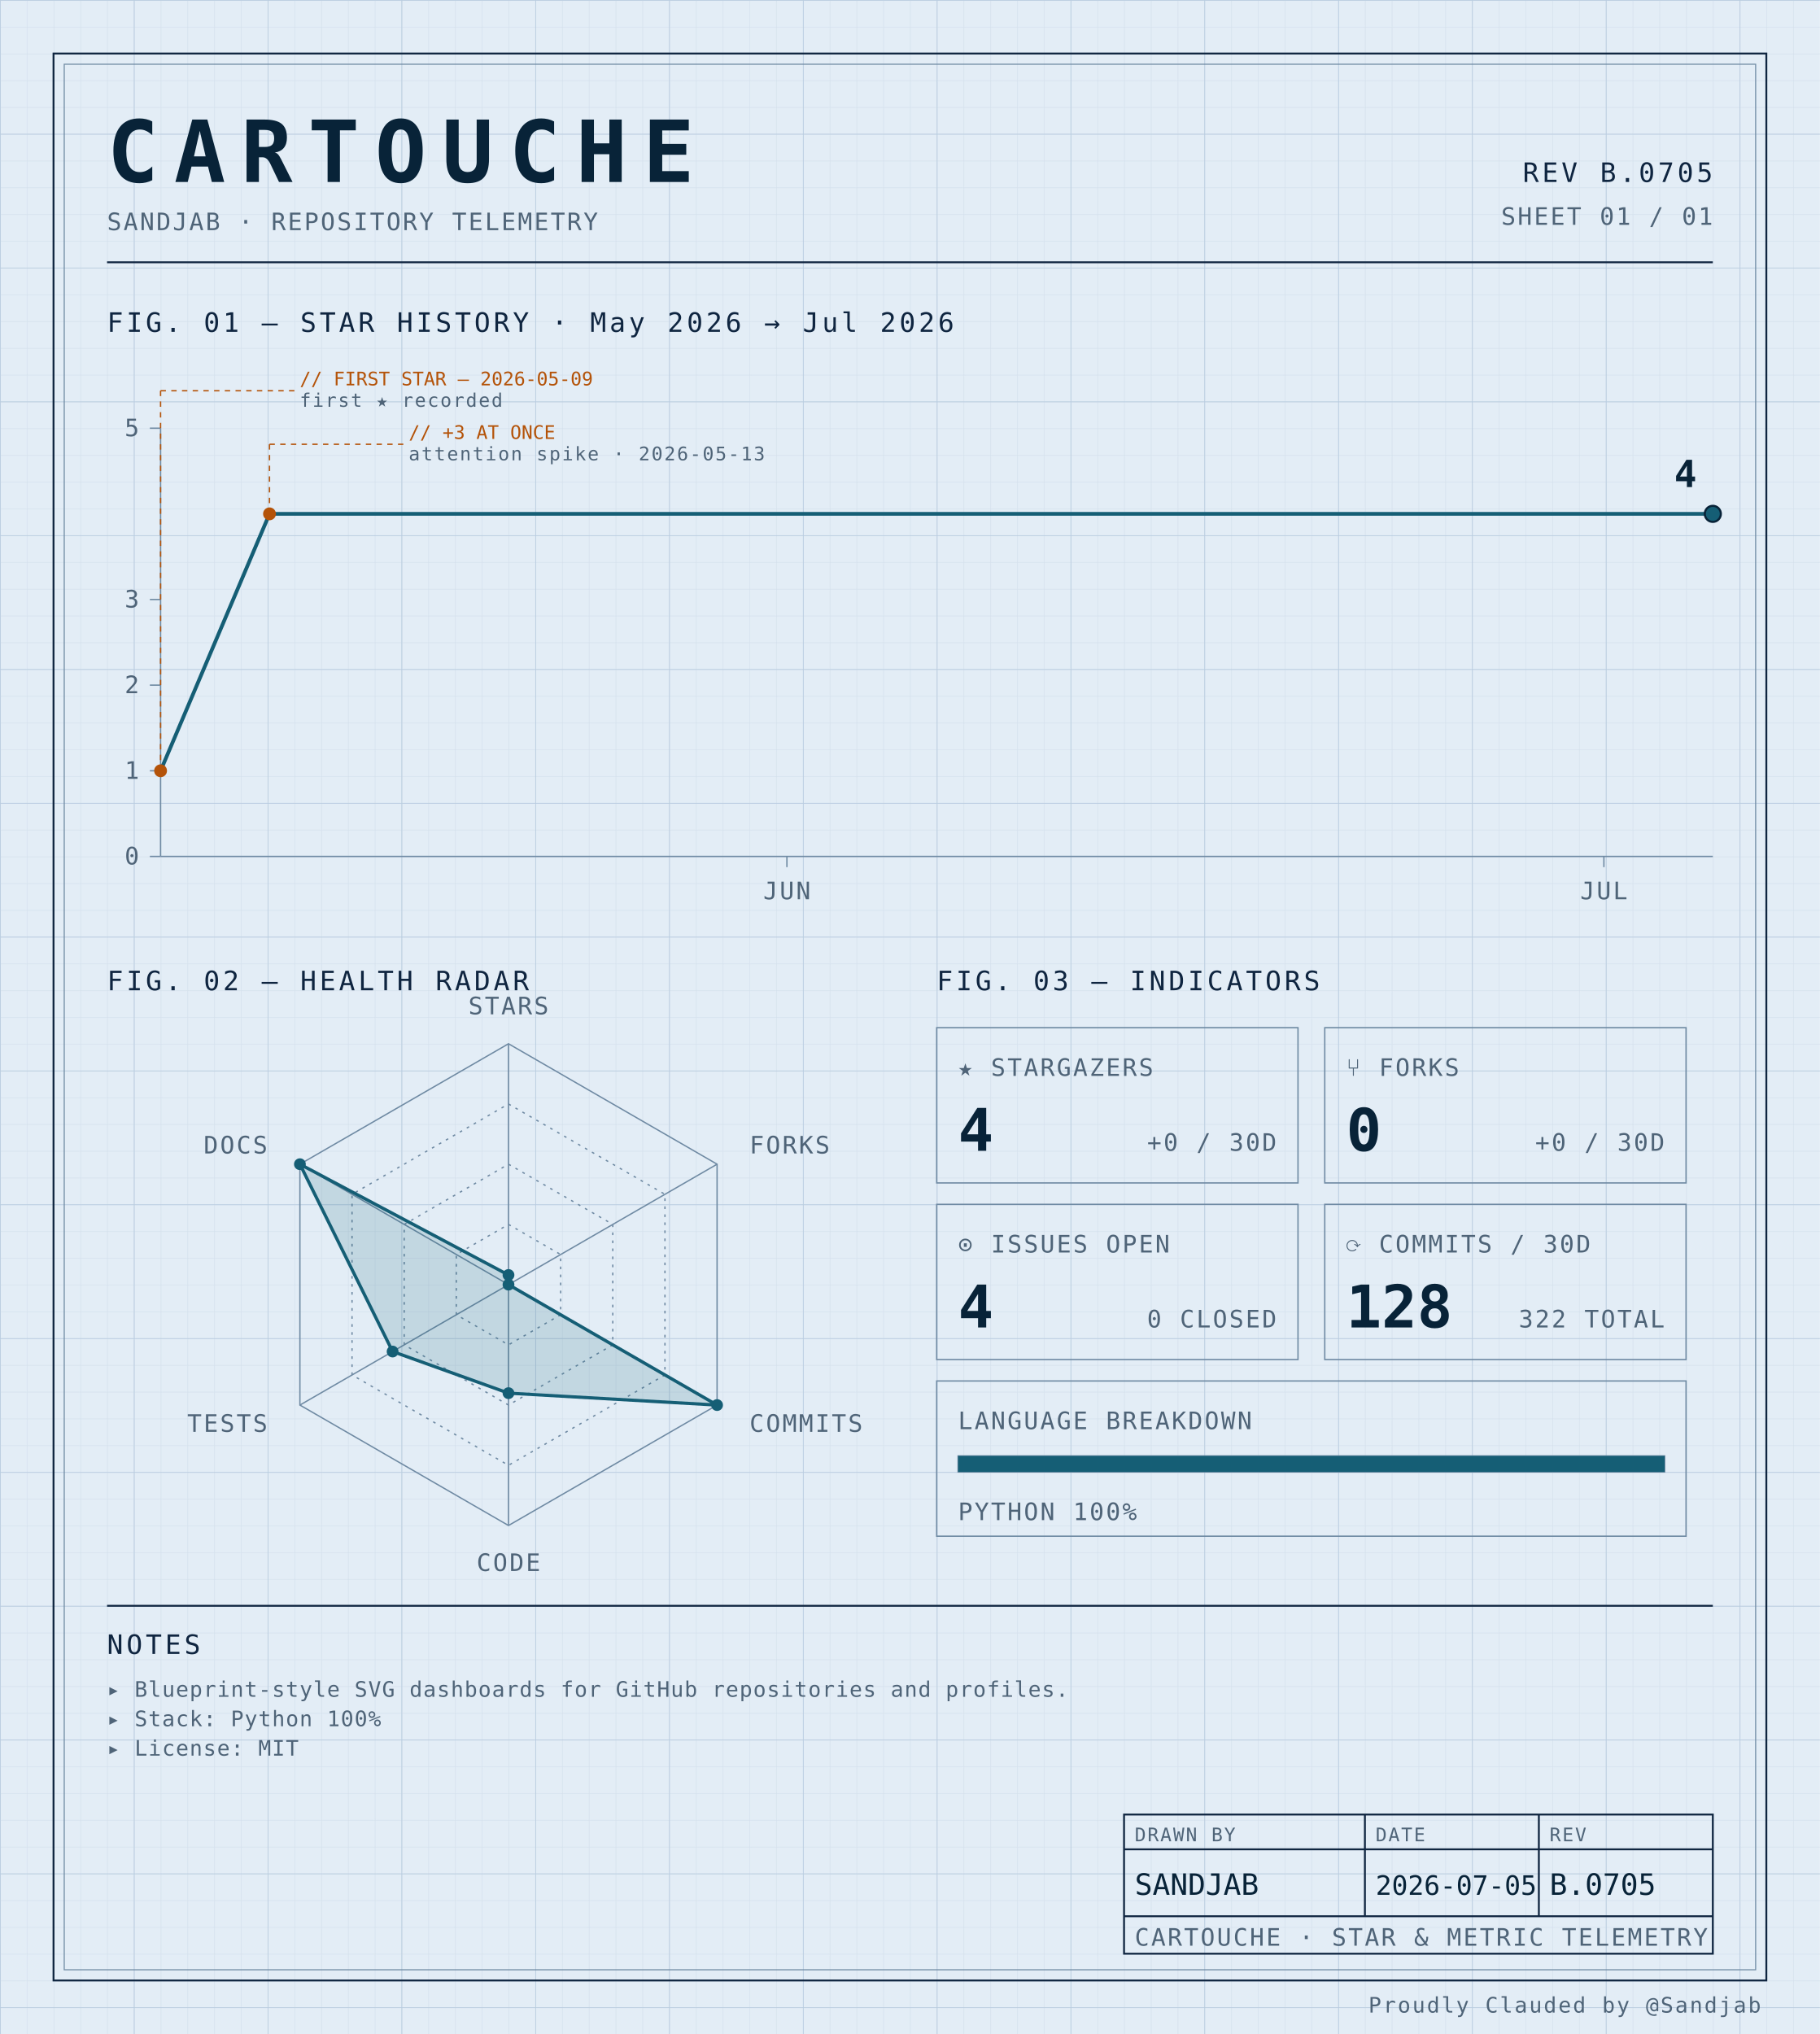
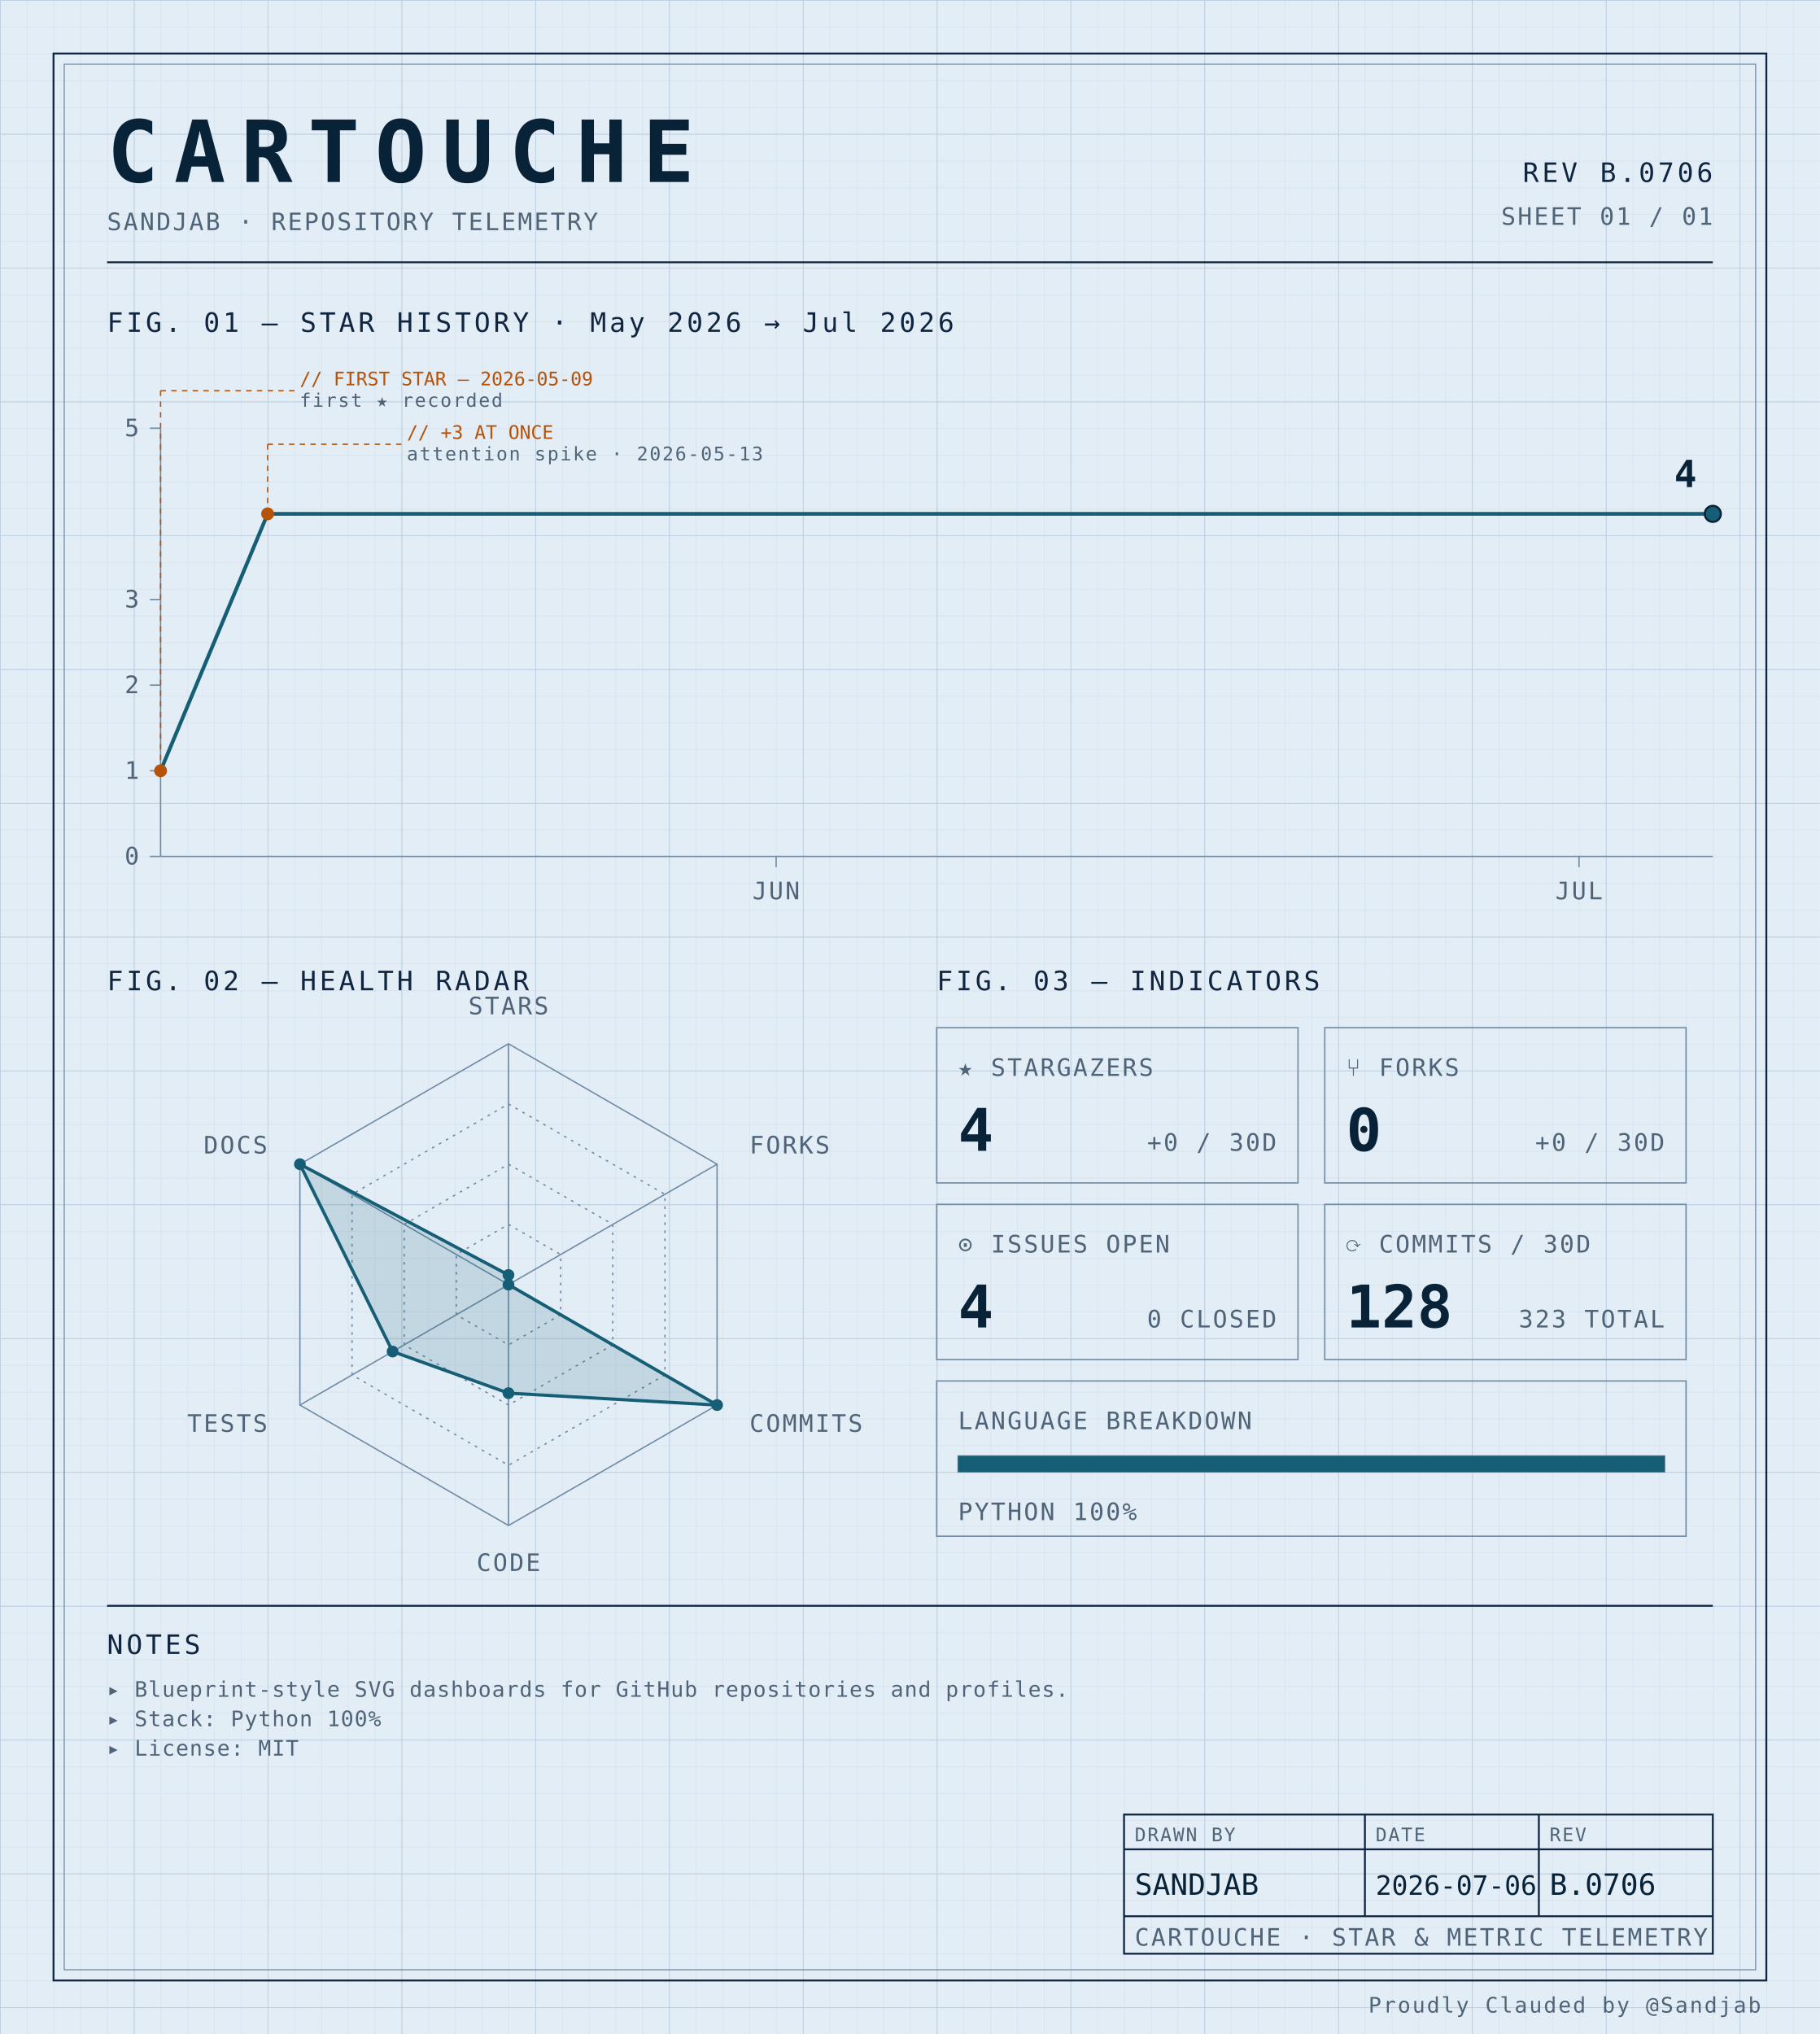
<svg xmlns="http://www.w3.org/2000/svg" width="100%" viewBox="0 0 680 760" role="img">
  <defs>
    <pattern id="grid-fine" width="10" height="10" patternUnits="userSpaceOnUse">
      <path d="M10 0H0V10" fill="none" stroke="#d4e0ec" stroke-width="0.4" />
    </pattern>
    <pattern id="grid-major" width="50" height="50" patternUnits="userSpaceOnUse">
      <path d="M50 0H0V50" fill="none" stroke="#b8cce0" stroke-width="0.5" />
    </pattern>
  </defs>
  <rect x="0" y="0" width="680" height="760" fill="#e3edf6" />
  <rect x="0" y="0" width="680" height="760" fill="url(#grid-fine)" />
  <rect x="0" y="0" width="680" height="760" fill="url(#grid-major)" />
  <rect x="20" y="20" width="640" height="720" fill="none" stroke="#0f2540" stroke-width="0.7" />
  <rect x="24" y="24" width="632" height="712" fill="none" stroke="#6f8aa3" stroke-width="0.4" />
  <text x="40" y="68" font-family="ui-monospace, 'SF Mono', 'JetBrains Mono', 'Cascadia Code', Consolas, monospace" font-size="32" font-weight="700" fill="#082338" text-anchor="start" letter-spacing="0.18em">CARTOUCHE</text>
  <text x="40" y="86" font-family="ui-monospace, 'SF Mono', 'JetBrains Mono', 'Cascadia Code', Consolas, monospace" font-size="9" font-weight="400" fill="#4f6478" text-anchor="start" letter-spacing="0.08em">SANDJAB · REPOSITORY TELEMETRY</text>
-   <text x="640" y="68" font-family="ui-monospace, 'SF Mono', 'JetBrains Mono', 'Cascadia Code', Consolas, monospace" font-size="10" font-weight="400" fill="#0f2540" text-anchor="end" letter-spacing="0.12em">REV B.0705</text>
+   <text x="640" y="68" font-family="ui-monospace, 'SF Mono', 'JetBrains Mono', 'Cascadia Code', Consolas, monospace" font-size="10" font-weight="400" fill="#0f2540" text-anchor="end" letter-spacing="0.12em">REV B.0706</text>
  <text x="640" y="84" font-family="ui-monospace, 'SF Mono', 'JetBrains Mono', 'Cascadia Code', Consolas, monospace" font-size="9" font-weight="400" fill="#4f6478" text-anchor="end" letter-spacing="0.08em">SHEET 01 / 01</text>
  <line x1="40" y1="98" x2="640" y2="98" stroke="#0f2540" stroke-width="0.7" />
  <text x="40" y="124" font-family="ui-monospace, 'SF Mono', 'JetBrains Mono', 'Cascadia Code', Consolas, monospace" font-size="10" font-weight="400" fill="#0f2540" text-anchor="start" letter-spacing="0.12em">FIG. 01 — STAR HISTORY · May 2026 → Jul 2026</text>
  <line x1="60" y1="160" x2="60" y2="320" stroke="#6f8aa3" stroke-width="0.5" />
  <line x1="60" y1="320" x2="640" y2="320" stroke="#6f8aa3" stroke-width="0.5" />
  <line x1="56" y1="320.0" x2="60" y2="320.0" stroke="#6f8aa3" stroke-width="0.5" />
  <text x="52" y="323.0" font-family="ui-monospace, 'SF Mono', 'JetBrains Mono', 'Cascadia Code', Consolas, monospace" font-size="9" font-weight="400" fill="#4f6478" text-anchor="end" letter-spacing="0.08em">0</text>
  <line x1="56" y1="288.0" x2="60" y2="288.0" stroke="#6f8aa3" stroke-width="0.5" />
  <text x="52" y="291.0" font-family="ui-monospace, 'SF Mono', 'JetBrains Mono', 'Cascadia Code', Consolas, monospace" font-size="9" font-weight="400" fill="#4f6478" text-anchor="end" letter-spacing="0.08em">1</text>
  <line x1="56" y1="256.0" x2="60" y2="256.0" stroke="#6f8aa3" stroke-width="0.5" />
  <text x="52" y="259.0" font-family="ui-monospace, 'SF Mono', 'JetBrains Mono', 'Cascadia Code', Consolas, monospace" font-size="9" font-weight="400" fill="#4f6478" text-anchor="end" letter-spacing="0.08em">2</text>
  <line x1="56" y1="224.0" x2="60" y2="224.0" stroke="#6f8aa3" stroke-width="0.5" />
  <text x="52" y="227.0" font-family="ui-monospace, 'SF Mono', 'JetBrains Mono', 'Cascadia Code', Consolas, monospace" font-size="9" font-weight="400" fill="#4f6478" text-anchor="end" letter-spacing="0.08em">3</text>
  <line x1="56" y1="160.0" x2="60" y2="160.0" stroke="#6f8aa3" stroke-width="0.5" />
  <text x="52" y="163.0" font-family="ui-monospace, 'SF Mono', 'JetBrains Mono', 'Cascadia Code', Consolas, monospace" font-size="9" font-weight="400" fill="#4f6478" text-anchor="end" letter-spacing="0.08em">5</text>
-   <line x1="294.035" y1="320" x2="294.035" y2="324" stroke="#6f8aa3" stroke-width="0.5" />
-   <text x="294.035" y="336" font-family="ui-monospace, 'SF Mono', 'JetBrains Mono', 'Cascadia Code', Consolas, monospace" font-size="9" font-weight="400" fill="#4f6478" text-anchor="middle" letter-spacing="0.08em">JUN</text>
-   <line x1="599.298" y1="320" x2="599.298" y2="324" stroke="#6f8aa3" stroke-width="0.5" />
-   <text x="599.298" y="336" font-family="ui-monospace, 'SF Mono', 'JetBrains Mono', 'Cascadia Code', Consolas, monospace" font-size="9" font-weight="400" fill="#4f6478" text-anchor="middle" letter-spacing="0.08em">JUL</text>
-   <path d="M 60.00,288.00 L 100.70,192.00 141.40,192.00 182.11,192.00 222.81,192.00 263.51,192.00 304.21,192.00 344.91,192.00 385.61,192.00 426.32,192.00 467.02,192.00 507.72,192.00 548.42,192.00 589.12,192.00 629.82,192.00 640.00,192.00" fill="none" stroke="#155e75" stroke-width="1.4" stroke-linejoin="round" stroke-linecap="round" />
+   <line x1="290.0" y1="320" x2="290.0" y2="324" stroke="#6f8aa3" stroke-width="0.5" />
+   <text x="290.0" y="336" font-family="ui-monospace, 'SF Mono', 'JetBrains Mono', 'Cascadia Code', Consolas, monospace" font-size="9" font-weight="400" fill="#4f6478" text-anchor="middle" letter-spacing="0.08em">JUN</text>
+   <line x1="590.0" y1="320" x2="590.0" y2="324" stroke="#6f8aa3" stroke-width="0.5" />
+   <text x="590.0" y="336" font-family="ui-monospace, 'SF Mono', 'JetBrains Mono', 'Cascadia Code', Consolas, monospace" font-size="9" font-weight="400" fill="#4f6478" text-anchor="middle" letter-spacing="0.08em">JUL</text>
+   <path d="M 60.00,288.00 L 100.00,192.00 140.00,192.00 180.00,192.00 220.00,192.00 260.00,192.00 300.00,192.00 340.00,192.00 380.00,192.00 420.00,192.00 460.00,192.00 500.00,192.00 540.00,192.00 580.00,192.00 620.00,192.00 640.00,192.00" fill="none" stroke="#155e75" stroke-width="1.4" stroke-linejoin="round" stroke-linecap="round" />
  <circle cx="60.0" cy="288.0" r="2.4" fill="#b45309" />
  <line x1="60.0" y1="288.0" x2="60.0" y2="146" stroke="#b45309" stroke-width="0.5" stroke-dasharray="2,2" fill="none" />
  <line x1="60.0" y1="146" x2="110.0" y2="146" stroke="#b45309" stroke-width="0.5" stroke-dasharray="2,2" fill="none" />
  <text x="112.0" y="144" font-family="ui-monospace, 'SF Mono', 'JetBrains Mono', 'Cascadia Code', Consolas, monospace" font-size="7" font-weight="400" fill="#b45309" text-anchor="start" letter-spacing="normal">// FIRST STAR — 2026-05-09</text>
  <text x="112.0" y="152" font-family="ui-monospace, 'SF Mono', 'JetBrains Mono', 'Cascadia Code', Consolas, monospace" font-size="7" font-weight="400" fill="#4f6478" text-anchor="start" letter-spacing="0.08em">first ★ recorded</text>
-   <circle cx="100.702" cy="192.0" r="2.4" fill="#b45309" />
-   <line x1="100.702" y1="192.0" x2="100.702" y2="166" stroke="#b45309" stroke-width="0.5" stroke-dasharray="2,2" fill="none" />
-   <line x1="100.702" y1="166" x2="150.702" y2="166" stroke="#b45309" stroke-width="0.5" stroke-dasharray="2,2" fill="none" />
-   <text x="152.702" y="164" font-family="ui-monospace, 'SF Mono', 'JetBrains Mono', 'Cascadia Code', Consolas, monospace" font-size="7" font-weight="400" fill="#b45309" text-anchor="start" letter-spacing="normal">// +3 AT ONCE</text>
-   <text x="152.702" y="172" font-family="ui-monospace, 'SF Mono', 'JetBrains Mono', 'Cascadia Code', Consolas, monospace" font-size="7" font-weight="400" fill="#4f6478" text-anchor="start" letter-spacing="0.08em">attention spike · 2026-05-13</text>
+   <circle cx="100.0" cy="192.0" r="2.4" fill="#b45309" />
+   <line x1="100.0" y1="192.0" x2="100.0" y2="166" stroke="#b45309" stroke-width="0.5" stroke-dasharray="2,2" fill="none" />
+   <line x1="100.0" y1="166" x2="150.0" y2="166" stroke="#b45309" stroke-width="0.5" stroke-dasharray="2,2" fill="none" />
+   <text x="152.0" y="164" font-family="ui-monospace, 'SF Mono', 'JetBrains Mono', 'Cascadia Code', Consolas, monospace" font-size="7" font-weight="400" fill="#b45309" text-anchor="start" letter-spacing="normal">// +3 AT ONCE</text>
+   <text x="152.0" y="172" font-family="ui-monospace, 'SF Mono', 'JetBrains Mono', 'Cascadia Code', Consolas, monospace" font-size="7" font-weight="400" fill="#4f6478" text-anchor="start" letter-spacing="0.08em">attention spike · 2026-05-13</text>
  <circle cx="640.0" cy="192.0" r="3" fill="#155e75" stroke="#082338" stroke-width="0.8" />
  <text x="634.0" y="182.0" font-family="ui-monospace, 'SF Mono', 'JetBrains Mono', 'Cascadia Code', Consolas, monospace" font-size="14" font-weight="700" fill="#082338" text-anchor="end" letter-spacing="normal">4</text>
  <text x="40" y="370" font-family="ui-monospace, 'SF Mono', 'JetBrains Mono', 'Cascadia Code', Consolas, monospace" font-size="10" font-weight="400" fill="#0f2540" text-anchor="start" letter-spacing="0.12em">FIG. 02 — HEALTH RADAR</text>
  <g transform="translate(190 480)">
    <polygon points="0.00,-90.00 77.94,-45.00 77.94,45.00 0.00,90.00 -77.94,45.00 -77.94,-45.00" fill="none" stroke="#6f8aa3" stroke-width="0.5" />
    <polygon points="0.00,-67.50 58.46,-33.75 58.46,33.75 0.00,67.50 -58.46,33.75 -58.46,-33.75" fill="none" stroke="#6f8aa3" stroke-width="0.5" stroke-dasharray="1,2" />
    <polygon points="0.00,-45.00 38.97,-22.50 38.97,22.50 0.00,45.00 -38.97,22.50 -38.97,-22.50" fill="none" stroke="#6f8aa3" stroke-width="0.5" stroke-dasharray="1,2" />
    <polygon points="0.00,-22.50 19.49,-11.25 19.49,11.25 0.00,22.50 -19.49,11.25 -19.49,-11.25" fill="none" stroke="#6f8aa3" stroke-width="0.5" stroke-dasharray="1,2" />
    <line x1="0" y1="0" x2="0.00" y2="-90.00" stroke="#6f8aa3" stroke-width="0.5" />
    <line x1="0" y1="0" x2="77.94" y2="-45.00" stroke="#6f8aa3" stroke-width="0.5" />
    <line x1="0" y1="0" x2="77.94" y2="45.00" stroke="#6f8aa3" stroke-width="0.5" />
    <line x1="0" y1="0" x2="0.00" y2="90.00" stroke="#6f8aa3" stroke-width="0.5" />
    <line x1="0" y1="0" x2="-77.94" y2="45.00" stroke="#6f8aa3" stroke-width="0.5" />
    <line x1="0" y1="0" x2="-77.94" y2="-45.00" stroke="#6f8aa3" stroke-width="0.5" />
    <polygon points="0.00,-3.60 0.00,0.00 77.94,45.00 0.00,40.55 -43.30,25.00 -77.94,-45.00" fill="#155e75" fill-opacity="0.16" stroke="#155e75" stroke-width="1.2" />
    <circle cx="0.00" cy="-3.60" r="2.2" fill="#155e75" />
    <circle cx="0.00" cy="0.00" r="2.2" fill="#155e75" />
    <circle cx="77.94" cy="45.00" r="2.2" fill="#155e75" />
    <circle cx="0.00" cy="40.55" r="2.2" fill="#155e75" />
    <circle cx="-43.30" cy="25.00" r="2.2" fill="#155e75" />
    <circle cx="-77.94" cy="-45.00" r="2.2" fill="#155e75" />
    <text x="6.3681633555662356e-15" y="-101" font-family="ui-monospace, 'SF Mono', 'JetBrains Mono', 'Cascadia Code', Consolas, monospace" font-size="9" font-weight="400" fill="#4f6478" text-anchor="middle" letter-spacing="0.08em">STARS</text>
    <text x="90.067" y="-49" font-family="ui-monospace, 'SF Mono', 'JetBrains Mono', 'Cascadia Code', Consolas, monospace" font-size="9" font-weight="400" fill="#4f6478" text-anchor="start" letter-spacing="0.08em">FORKS</text>
    <text x="90.067" y="55" font-family="ui-monospace, 'SF Mono', 'JetBrains Mono', 'Cascadia Code', Consolas, monospace" font-size="9" font-weight="400" fill="#4f6478" text-anchor="start" letter-spacing="0.08em">COMMITS</text>
    <text x="6.3681633555662356e-15" y="107" font-family="ui-monospace, 'SF Mono', 'JetBrains Mono', 'Cascadia Code', Consolas, monospace" font-size="9" font-weight="400" fill="#4f6478" text-anchor="middle" letter-spacing="0.08em">CODE</text>
    <text x="-90.067" y="55" font-family="ui-monospace, 'SF Mono', 'JetBrains Mono', 'Cascadia Code', Consolas, monospace" font-size="9" font-weight="400" fill="#4f6478" text-anchor="end" letter-spacing="0.08em">TESTS</text>
    <text x="-90.067" y="-49" font-family="ui-monospace, 'SF Mono', 'JetBrains Mono', 'Cascadia Code', Consolas, monospace" font-size="9" font-weight="400" fill="#4f6478" text-anchor="end" letter-spacing="0.08em">DOCS</text>
  </g>
  <text x="350" y="370" font-family="ui-monospace, 'SF Mono', 'JetBrains Mono', 'Cascadia Code', Consolas, monospace" font-size="10" font-weight="400" fill="#0f2540" text-anchor="start" letter-spacing="0.12em">FIG. 03 — INDICATORS</text>
  <rect x="350" y="384" width="135" height="58" fill="none" stroke="#6f8aa3" stroke-width="0.5" />
  <text x="358" y="402" font-family="ui-monospace, 'SF Mono', 'JetBrains Mono', 'Cascadia Code', Consolas, monospace" font-size="9" font-weight="400" fill="#4f6478" text-anchor="start" letter-spacing="0.08em">★ STARGAZERS</text>
  <text x="358" y="430" font-family="ui-monospace, 'SF Mono', 'JetBrains Mono', 'Cascadia Code', Consolas, monospace" font-size="22" font-weight="700" fill="#082338" text-anchor="start" letter-spacing="normal">4</text>
  <text x="477" y="430" font-family="ui-monospace, 'SF Mono', 'JetBrains Mono', 'Cascadia Code', Consolas, monospace" font-size="9" font-weight="400" fill="#4f6478" text-anchor="end" letter-spacing="0.08em">+0 / 30D</text>
  <rect x="495" y="384" width="135" height="58" fill="none" stroke="#6f8aa3" stroke-width="0.5" />
  <text x="503" y="402" font-family="ui-monospace, 'SF Mono', 'JetBrains Mono', 'Cascadia Code', Consolas, monospace" font-size="9" font-weight="400" fill="#4f6478" text-anchor="start" letter-spacing="0.08em">⑂ FORKS</text>
  <text x="503" y="430" font-family="ui-monospace, 'SF Mono', 'JetBrains Mono', 'Cascadia Code', Consolas, monospace" font-size="22" font-weight="700" fill="#082338" text-anchor="start" letter-spacing="normal">0</text>
  <text x="622" y="430" font-family="ui-monospace, 'SF Mono', 'JetBrains Mono', 'Cascadia Code', Consolas, monospace" font-size="9" font-weight="400" fill="#4f6478" text-anchor="end" letter-spacing="0.08em">+0 / 30D</text>
  <rect x="350" y="450" width="135" height="58" fill="none" stroke="#6f8aa3" stroke-width="0.5" />
  <text x="358" y="468" font-family="ui-monospace, 'SF Mono', 'JetBrains Mono', 'Cascadia Code', Consolas, monospace" font-size="9" font-weight="400" fill="#4f6478" text-anchor="start" letter-spacing="0.08em">⊙ ISSUES OPEN</text>
  <text x="358" y="496" font-family="ui-monospace, 'SF Mono', 'JetBrains Mono', 'Cascadia Code', Consolas, monospace" font-size="22" font-weight="700" fill="#082338" text-anchor="start" letter-spacing="normal">4</text>
  <text x="477" y="496" font-family="ui-monospace, 'SF Mono', 'JetBrains Mono', 'Cascadia Code', Consolas, monospace" font-size="9" font-weight="400" fill="#4f6478" text-anchor="end" letter-spacing="0.08em">0 CLOSED</text>
  <rect x="495" y="450" width="135" height="58" fill="none" stroke="#6f8aa3" stroke-width="0.5" />
  <text x="503" y="468" font-family="ui-monospace, 'SF Mono', 'JetBrains Mono', 'Cascadia Code', Consolas, monospace" font-size="9" font-weight="400" fill="#4f6478" text-anchor="start" letter-spacing="0.08em">⟳ COMMITS / 30D</text>
  <text x="503" y="496" font-family="ui-monospace, 'SF Mono', 'JetBrains Mono', 'Cascadia Code', Consolas, monospace" font-size="22" font-weight="700" fill="#082338" text-anchor="start" letter-spacing="normal">128</text>
-   <text x="622" y="496" font-family="ui-monospace, 'SF Mono', 'JetBrains Mono', 'Cascadia Code', Consolas, monospace" font-size="9" font-weight="400" fill="#4f6478" text-anchor="end" letter-spacing="0.08em">322 TOTAL</text>
+   <text x="622" y="496" font-family="ui-monospace, 'SF Mono', 'JetBrains Mono', 'Cascadia Code', Consolas, monospace" font-size="9" font-weight="400" fill="#4f6478" text-anchor="end" letter-spacing="0.08em">323 TOTAL</text>
  <rect x="350" y="516" width="280" height="58" fill="none" stroke="#6f8aa3" stroke-width="0.5" />
  <text x="358" y="534" font-family="ui-monospace, 'SF Mono', 'JetBrains Mono', 'Cascadia Code', Consolas, monospace" font-size="9" font-weight="400" fill="#4f6478" text-anchor="start" letter-spacing="0.08em">LANGUAGE BREAKDOWN</text>
  <rect x="358" y="544" width="264" height="6" fill="none" stroke="#6f8aa3" stroke-width="0.5" />
  <rect x="358" y="544" width="264.00" height="6" fill="#155e75" />
  <text x="358" y="568" font-family="ui-monospace, 'SF Mono', 'JetBrains Mono', 'Cascadia Code', Consolas, monospace" font-size="9" font-weight="400" fill="#4f6478" text-anchor="start" letter-spacing="0.08em">PYTHON 100%</text>
  <line x1="40" y1="600" x2="640" y2="600" stroke="#0f2540" stroke-width="0.7" />
  <text x="40" y="618" font-family="ui-monospace, 'SF Mono', 'JetBrains Mono', 'Cascadia Code', Consolas, monospace" font-size="10" font-weight="400" fill="#0f2540" text-anchor="start" letter-spacing="0.12em">NOTES</text>
  <text x="40" y="634" font-family="ui-monospace, 'SF Mono', 'JetBrains Mono', 'Cascadia Code', Consolas, monospace" font-size="8" font-weight="400" fill="#4f6478" text-anchor="start" letter-spacing="0.04em">▸ Blueprint-style SVG dashboards for GitHub repositories and profiles.</text>
  <text x="40" y="645" font-family="ui-monospace, 'SF Mono', 'JetBrains Mono', 'Cascadia Code', Consolas, monospace" font-size="8" font-weight="400" fill="#4f6478" text-anchor="start" letter-spacing="0.04em">▸ Stack: Python 100%</text>
  <text x="40" y="656" font-family="ui-monospace, 'SF Mono', 'JetBrains Mono', 'Cascadia Code', Consolas, monospace" font-size="8" font-weight="400" fill="#4f6478" text-anchor="start" letter-spacing="0.04em">▸ License: MIT</text>
  <rect x="420" y="678" width="220" height="52" fill="none" stroke="#0f2540" stroke-width="0.7" />
  <line x1="420" y1="691" x2="640" y2="691" stroke="#0f2540" stroke-width="0.7" />
  <line x1="420" y1="716" x2="640" y2="716" stroke="#0f2540" stroke-width="0.7" />
  <line x1="510" y1="678" x2="510" y2="716" stroke="#0f2540" stroke-width="0.7" />
  <line x1="575" y1="678" x2="575" y2="716" stroke="#0f2540" stroke-width="0.7" />
  <text x="424" y="688" font-family="ui-monospace, 'SF Mono', 'JetBrains Mono', 'Cascadia Code', Consolas, monospace" font-size="7" font-weight="400" fill="#4f6478" text-anchor="start" letter-spacing="0.08em">DRAWN BY</text>
  <text x="514" y="688" font-family="ui-monospace, 'SF Mono', 'JetBrains Mono', 'Cascadia Code', Consolas, monospace" font-size="7" font-weight="400" fill="#4f6478" text-anchor="start" letter-spacing="0.08em">DATE</text>
  <text x="579" y="688" font-family="ui-monospace, 'SF Mono', 'JetBrains Mono', 'Cascadia Code', Consolas, monospace" font-size="7" font-weight="400" fill="#4f6478" text-anchor="start" letter-spacing="0.08em">REV</text>
  <text x="424" y="708" font-family="ui-monospace, 'SF Mono', 'JetBrains Mono', 'Cascadia Code', Consolas, monospace" font-size="11" font-weight="400" fill="#082338" text-anchor="start" letter-spacing="normal">SANDJAB</text>
-   <text x="514" y="708" font-family="ui-monospace, 'SF Mono', 'JetBrains Mono', 'Cascadia Code', Consolas, monospace" font-size="10" font-weight="400" fill="#082338" text-anchor="start" letter-spacing="normal">2026-07-05</text>
-   <text x="579" y="708" font-family="ui-monospace, 'SF Mono', 'JetBrains Mono', 'Cascadia Code', Consolas, monospace" font-size="11" font-weight="400" fill="#082338" text-anchor="start" letter-spacing="normal">B.0705</text>
+   <text x="514" y="708" font-family="ui-monospace, 'SF Mono', 'JetBrains Mono', 'Cascadia Code', Consolas, monospace" font-size="10" font-weight="400" fill="#082338" text-anchor="start" letter-spacing="normal">2026-07-06</text>
+   <text x="579" y="708" font-family="ui-monospace, 'SF Mono', 'JetBrains Mono', 'Cascadia Code', Consolas, monospace" font-size="11" font-weight="400" fill="#082338" text-anchor="start" letter-spacing="normal">B.0706</text>
  <text x="424" y="727" font-family="ui-monospace, 'SF Mono', 'JetBrains Mono', 'Cascadia Code', Consolas, monospace" font-size="9" font-weight="400" fill="#4f6478" text-anchor="start" letter-spacing="0.08em">CARTOUCHE · STAR &amp; METRIC TELEMETRY</text>
  <text x="658" y="752" font-family="ui-monospace, 'SF Mono', 'JetBrains Mono', 'Cascadia Code', Consolas, monospace" font-size="8" font-weight="400" fill="#4f6478" text-anchor="end" letter-spacing="0.08em">Proudly Clauded by @Sandjab</text>
</svg>
